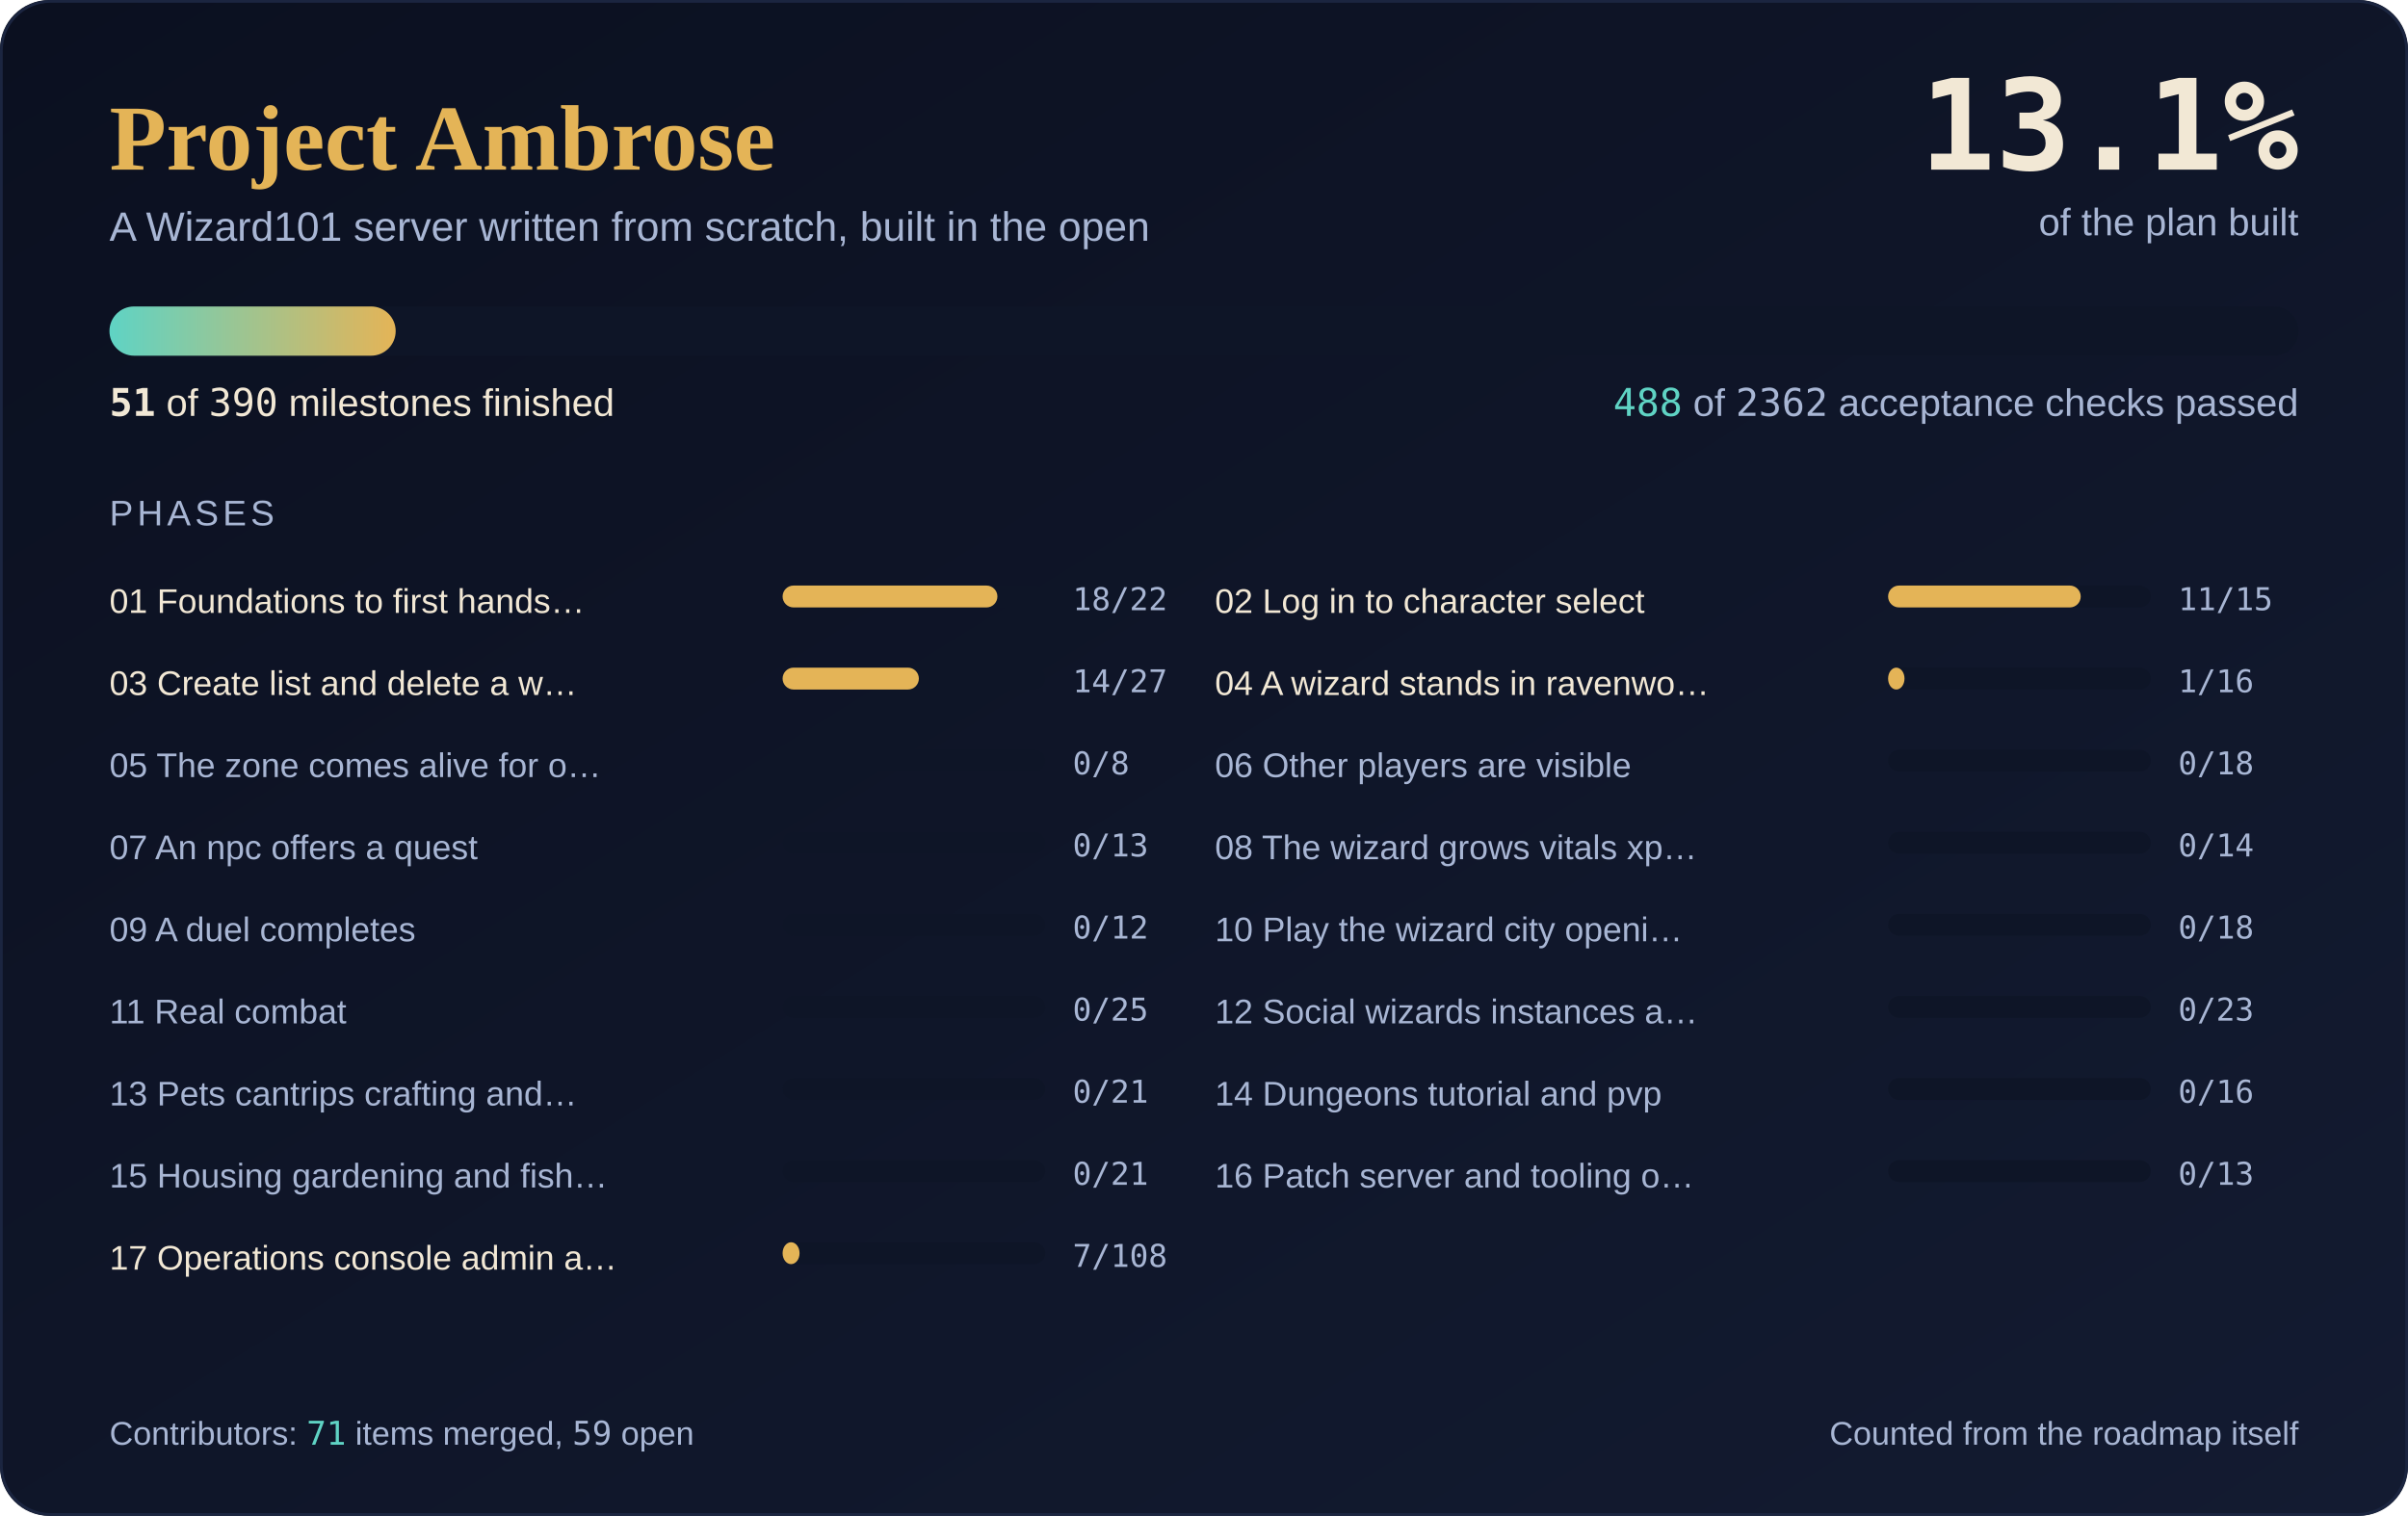
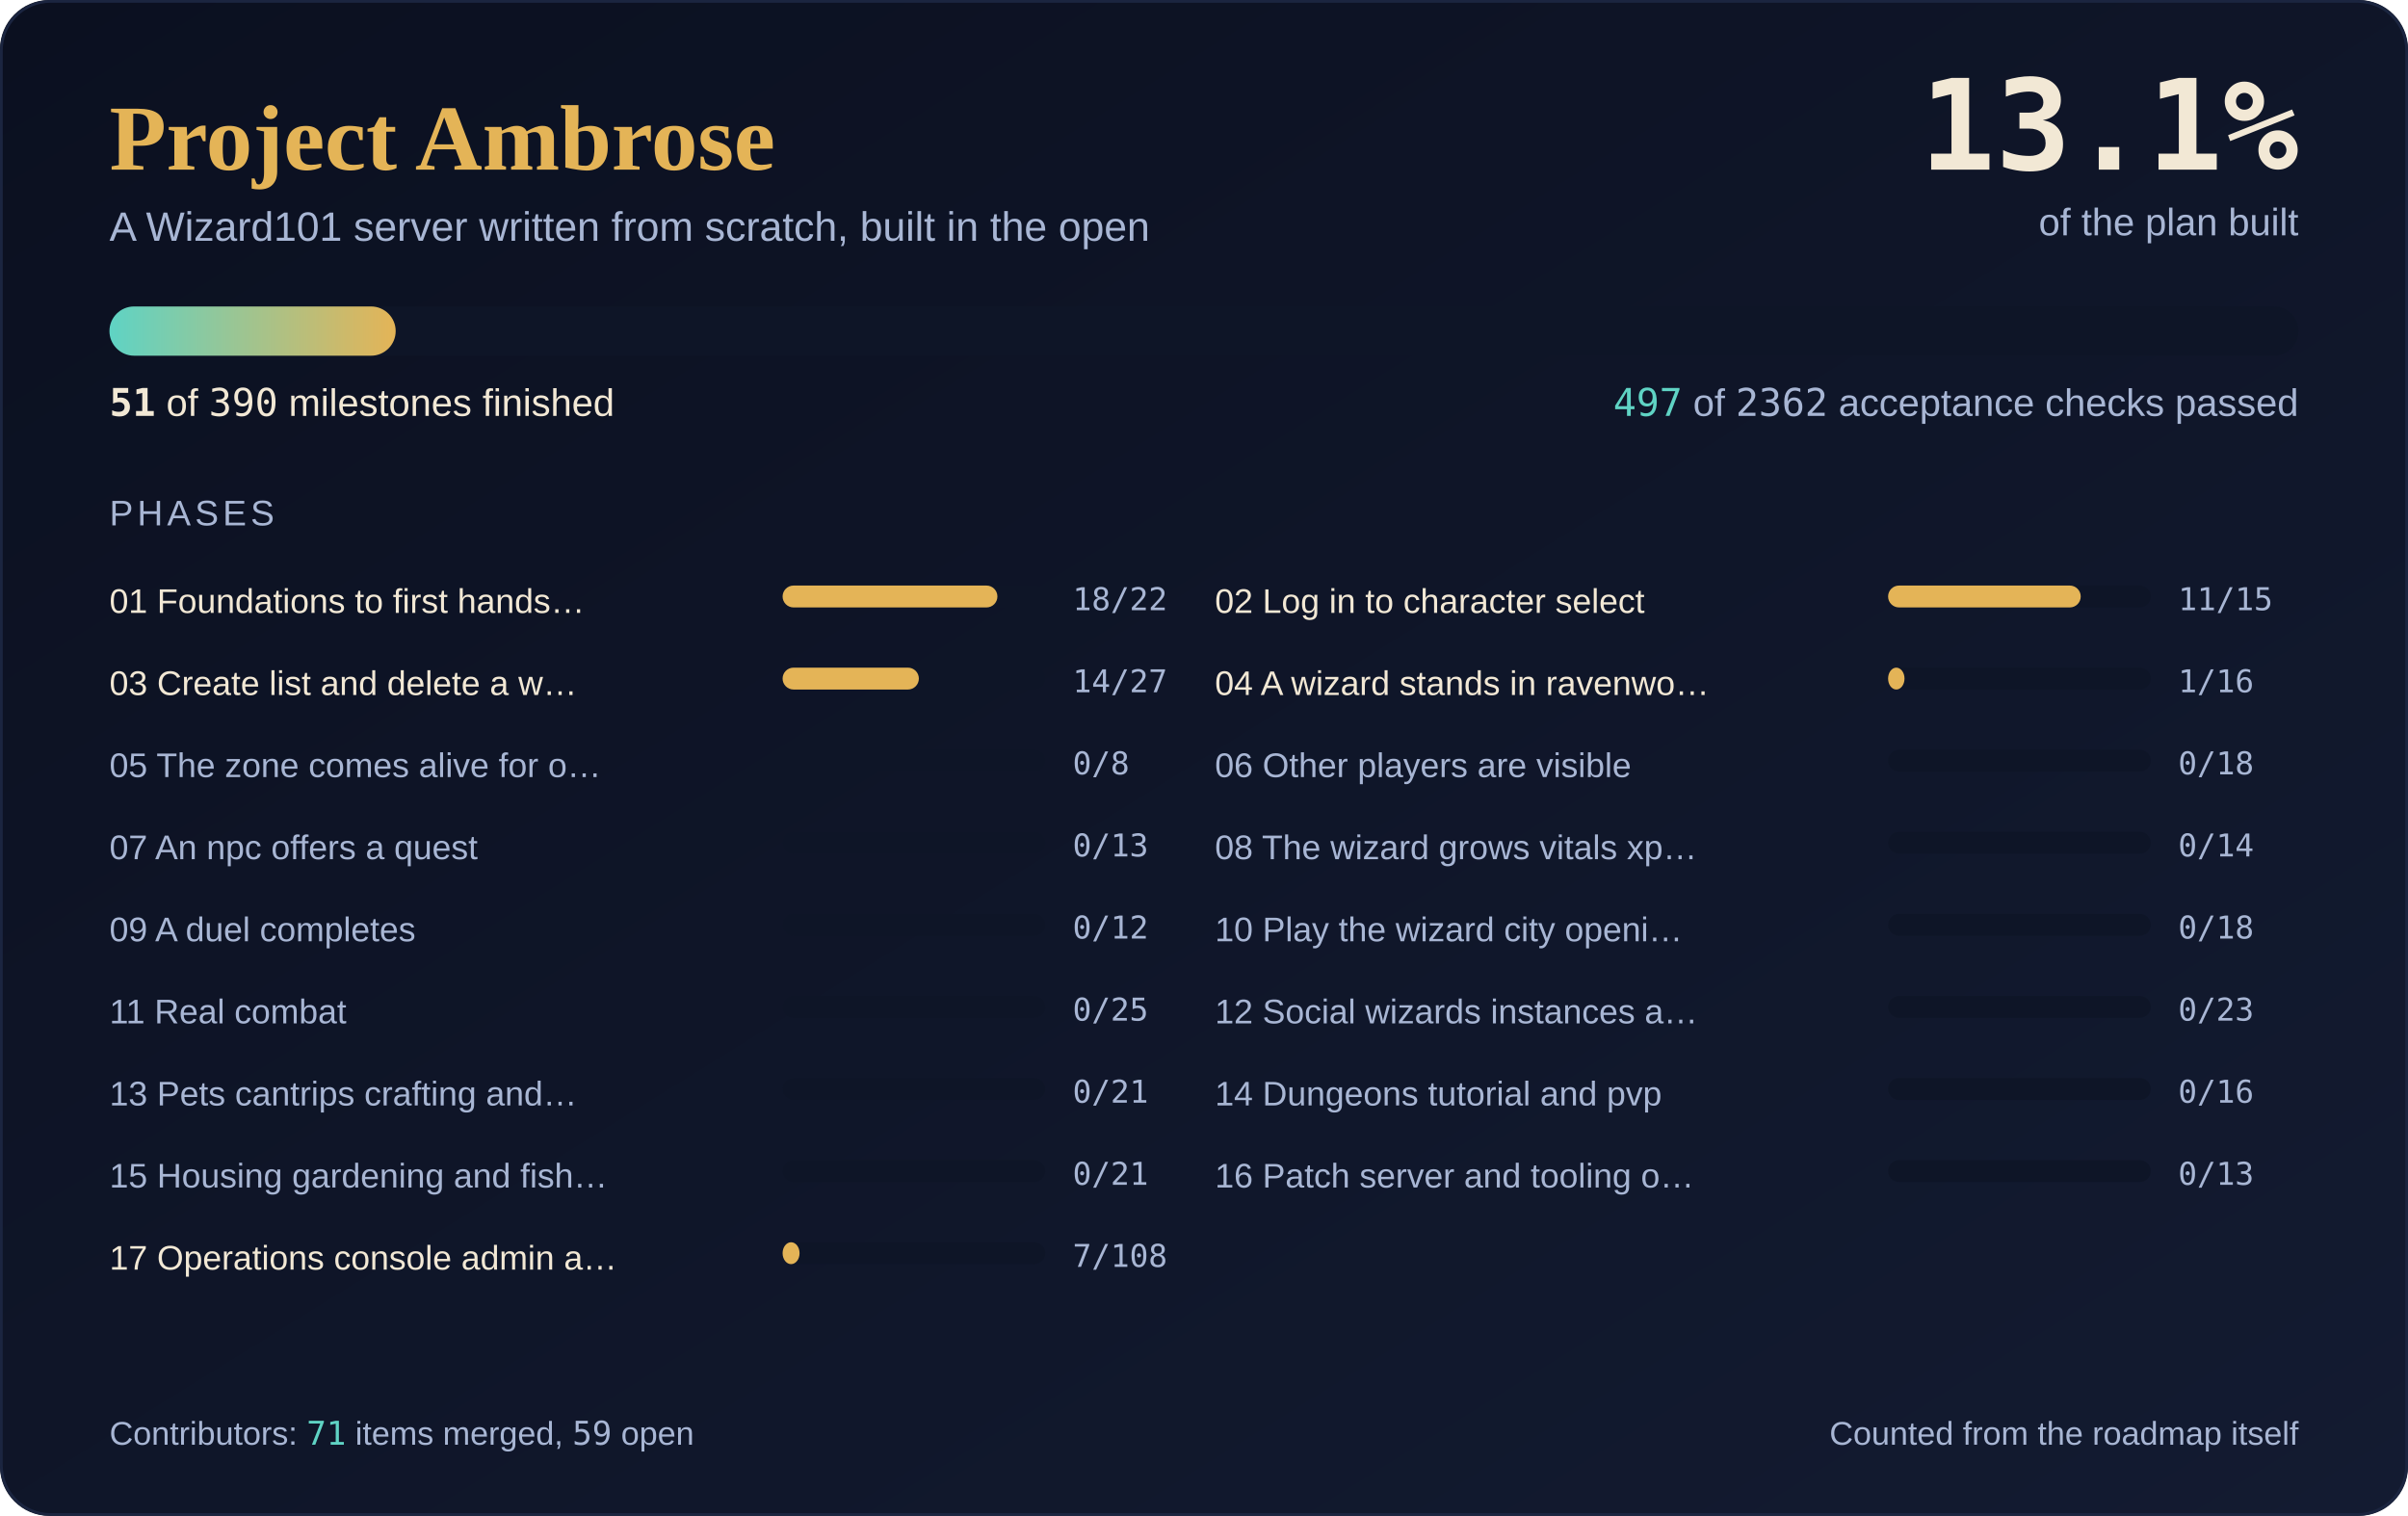
<svg xmlns="http://www.w3.org/2000/svg" width="880" height="554" viewBox="0 0 880 554" role="img" aria-label="Project Ambrose progress: 51 of 390 milestones complete, 13.1 percent">
  <defs>
    <linearGradient id="sky" x1="0" y1="0" x2="1" y2="1">
      <stop offset="0" stop-color="#0B1020" />
      <stop offset="1" stop-color="#131B31" />
    </linearGradient>
    <linearGradient id="fill" x1="0" y1="0" x2="1" y2="0">
      <stop offset="0" stop-color="#5FD3C4" />
      <stop offset="1" stop-color="#E4B457" />
    </linearGradient>
  </defs>
  <rect width="880" height="554" rx="18" fill="url(#sky)" />
  <rect x="0.5" y="0.5" width="879" height="553" rx="18" fill="none" stroke="#1B2540" />
  <text x="40" y="62" font-family="'Cormorant Garamond', Georgia, 'Times New Roman', serif" font-size="34" font-weight="600" fill="#E4B457">Project Ambrose</text>
  <text x="40" y="88" font-family="Karla, 'Segoe UI', 'Helvetica Neue', Arial, sans-serif" font-size="15" fill="#A8B6D4">A Wizard101 server written from scratch, built in the open</text>
  <text x="840" y="62" text-anchor="end" font-family="'JetBrains Mono', Consolas, 'DejaVu Sans Mono', monospace" font-size="46" font-weight="700" fill="#F2E8D5">13.1%</text>
  <text x="840" y="86" text-anchor="end" font-family="Karla, 'Segoe UI', 'Helvetica Neue', Arial, sans-serif" font-size="14" fill="#A8B6D4">of the plan built</text>
  <rect x="40" y="112" width="800" height="18" rx="9.0" fill="#0E1527" />
  <rect x="40" y="112" width="104.6" height="18" rx="9.0" fill="url(#fill)" />
  <text x="40" y="152" font-family="Karla, 'Segoe UI', 'Helvetica Neue', Arial, sans-serif" font-size="14" fill="#F2E8D5">
    <tspan font-family="'JetBrains Mono', Consolas, 'DejaVu Sans Mono', monospace" font-weight="700">51</tspan> of <tspan font-family="'JetBrains Mono', Consolas, 'DejaVu Sans Mono', monospace">390</tspan> milestones finished</text>
  <text x="840" y="152" text-anchor="end" font-family="Karla, 'Segoe UI', 'Helvetica Neue', Arial, sans-serif" font-size="14" fill="#A8B6D4">
-     <tspan font-family="'JetBrains Mono', Consolas, 'DejaVu Sans Mono', monospace" fill="#5FD3C4">488</tspan> of <tspan font-family="'JetBrains Mono', Consolas, 'DejaVu Sans Mono', monospace">2362</tspan> acceptance checks passed</text>
+     <tspan font-family="'JetBrains Mono', Consolas, 'DejaVu Sans Mono', monospace" fill="#5FD3C4">497</tspan> of <tspan font-family="'JetBrains Mono', Consolas, 'DejaVu Sans Mono', monospace">2362</tspan> acceptance checks passed</text>
  <text x="40" y="192" font-family="Karla, 'Segoe UI', 'Helvetica Neue', Arial, sans-serif" font-size="13" fill="#A8B6D4" letter-spacing="1.5">PHASES</text>
  <text x="40" y="224" font-family="Karla, 'Segoe UI', 'Helvetica Neue', Arial, sans-serif" font-size="12.5" fill="#F2E8D5">01 Foundations to first hands…</text>
  <rect x="286" y="214" width="96" height="8" rx="4.0" fill="#0E1527" />
  <rect x="286" y="214" width="78.5" height="8" rx="4.0" fill="#E4B457" />
  <text x="392" y="223" font-family="'JetBrains Mono', Consolas, 'DejaVu Sans Mono', monospace" font-size="11.5" fill="#A8B6D4">18/22</text>
  <text x="444" y="224" font-family="Karla, 'Segoe UI', 'Helvetica Neue', Arial, sans-serif" font-size="12.5" fill="#F2E8D5">02 Log in to character select</text>
  <rect x="690" y="214" width="96" height="8" rx="4.0" fill="#0E1527" />
  <rect x="690" y="214" width="70.4" height="8" rx="4.0" fill="#E4B457" />
  <text x="796" y="223" font-family="'JetBrains Mono', Consolas, 'DejaVu Sans Mono', monospace" font-size="11.5" fill="#A8B6D4">11/15</text>
  <text x="40" y="254" font-family="Karla, 'Segoe UI', 'Helvetica Neue', Arial, sans-serif" font-size="12.5" fill="#F2E8D5">03 Create list and delete a w…</text>
  <rect x="286" y="244" width="96" height="8" rx="4.0" fill="#0E1527" />
  <rect x="286" y="244" width="49.8" height="8" rx="4.0" fill="#E4B457" />
  <text x="392" y="253" font-family="'JetBrains Mono', Consolas, 'DejaVu Sans Mono', monospace" font-size="11.5" fill="#A8B6D4">14/27</text>
  <text x="444" y="254" font-family="Karla, 'Segoe UI', 'Helvetica Neue', Arial, sans-serif" font-size="12.5" fill="#F2E8D5">04 A wizard stands in ravenwo…</text>
  <rect x="690" y="244" width="96" height="8" rx="4.0" fill="#0E1527" />
  <rect x="690" y="244" width="6.0" height="8" rx="4.0" fill="#E4B457" />
  <text x="796" y="253" font-family="'JetBrains Mono', Consolas, 'DejaVu Sans Mono', monospace" font-size="11.5" fill="#A8B6D4">1/16</text>
  <text x="40" y="284" font-family="Karla, 'Segoe UI', 'Helvetica Neue', Arial, sans-serif" font-size="12.5" fill="#A8B6D4">05 The zone comes alive for o…</text>
  <rect x="286" y="274" width="96" height="8" rx="4.0" fill="#0E1527" />
  <text x="392" y="283" font-family="'JetBrains Mono', Consolas, 'DejaVu Sans Mono', monospace" font-size="11.5" fill="#A8B6D4">0/8</text>
  <text x="444" y="284" font-family="Karla, 'Segoe UI', 'Helvetica Neue', Arial, sans-serif" font-size="12.5" fill="#A8B6D4">06 Other players are visible</text>
  <rect x="690" y="274" width="96" height="8" rx="4.0" fill="#0E1527" />
  <text x="796" y="283" font-family="'JetBrains Mono', Consolas, 'DejaVu Sans Mono', monospace" font-size="11.5" fill="#A8B6D4">0/18</text>
  <text x="40" y="314" font-family="Karla, 'Segoe UI', 'Helvetica Neue', Arial, sans-serif" font-size="12.5" fill="#A8B6D4">07 An npc offers a quest</text>
  <rect x="286" y="304" width="96" height="8" rx="4.0" fill="#0E1527" />
  <text x="392" y="313" font-family="'JetBrains Mono', Consolas, 'DejaVu Sans Mono', monospace" font-size="11.5" fill="#A8B6D4">0/13</text>
  <text x="444" y="314" font-family="Karla, 'Segoe UI', 'Helvetica Neue', Arial, sans-serif" font-size="12.5" fill="#A8B6D4">08 The wizard grows vitals xp…</text>
  <rect x="690" y="304" width="96" height="8" rx="4.0" fill="#0E1527" />
  <text x="796" y="313" font-family="'JetBrains Mono', Consolas, 'DejaVu Sans Mono', monospace" font-size="11.5" fill="#A8B6D4">0/14</text>
  <text x="40" y="344" font-family="Karla, 'Segoe UI', 'Helvetica Neue', Arial, sans-serif" font-size="12.5" fill="#A8B6D4">09 A duel completes</text>
  <rect x="286" y="334" width="96" height="8" rx="4.0" fill="#0E1527" />
  <text x="392" y="343" font-family="'JetBrains Mono', Consolas, 'DejaVu Sans Mono', monospace" font-size="11.5" fill="#A8B6D4">0/12</text>
  <text x="444" y="344" font-family="Karla, 'Segoe UI', 'Helvetica Neue', Arial, sans-serif" font-size="12.5" fill="#A8B6D4">10 Play the wizard city openi…</text>
  <rect x="690" y="334" width="96" height="8" rx="4.0" fill="#0E1527" />
  <text x="796" y="343" font-family="'JetBrains Mono', Consolas, 'DejaVu Sans Mono', monospace" font-size="11.5" fill="#A8B6D4">0/18</text>
  <text x="40" y="374" font-family="Karla, 'Segoe UI', 'Helvetica Neue', Arial, sans-serif" font-size="12.5" fill="#A8B6D4">11 Real combat</text>
  <rect x="286" y="364" width="96" height="8" rx="4.0" fill="#0E1527" />
  <text x="392" y="373" font-family="'JetBrains Mono', Consolas, 'DejaVu Sans Mono', monospace" font-size="11.5" fill="#A8B6D4">0/25</text>
  <text x="444" y="374" font-family="Karla, 'Segoe UI', 'Helvetica Neue', Arial, sans-serif" font-size="12.5" fill="#A8B6D4">12 Social wizards instances a…</text>
  <rect x="690" y="364" width="96" height="8" rx="4.0" fill="#0E1527" />
  <text x="796" y="373" font-family="'JetBrains Mono', Consolas, 'DejaVu Sans Mono', monospace" font-size="11.5" fill="#A8B6D4">0/23</text>
  <text x="40" y="404" font-family="Karla, 'Segoe UI', 'Helvetica Neue', Arial, sans-serif" font-size="12.5" fill="#A8B6D4">13 Pets cantrips crafting and…</text>
  <rect x="286" y="394" width="96" height="8" rx="4.0" fill="#0E1527" />
  <text x="392" y="403" font-family="'JetBrains Mono', Consolas, 'DejaVu Sans Mono', monospace" font-size="11.5" fill="#A8B6D4">0/21</text>
  <text x="444" y="404" font-family="Karla, 'Segoe UI', 'Helvetica Neue', Arial, sans-serif" font-size="12.5" fill="#A8B6D4">14 Dungeons tutorial and pvp</text>
  <rect x="690" y="394" width="96" height="8" rx="4.0" fill="#0E1527" />
  <text x="796" y="403" font-family="'JetBrains Mono', Consolas, 'DejaVu Sans Mono', monospace" font-size="11.5" fill="#A8B6D4">0/16</text>
  <text x="40" y="434" font-family="Karla, 'Segoe UI', 'Helvetica Neue', Arial, sans-serif" font-size="12.5" fill="#A8B6D4">15 Housing gardening and fish…</text>
  <rect x="286" y="424" width="96" height="8" rx="4.0" fill="#0E1527" />
  <text x="392" y="433" font-family="'JetBrains Mono', Consolas, 'DejaVu Sans Mono', monospace" font-size="11.5" fill="#A8B6D4">0/21</text>
  <text x="444" y="434" font-family="Karla, 'Segoe UI', 'Helvetica Neue', Arial, sans-serif" font-size="12.5" fill="#A8B6D4">16 Patch server and tooling o…</text>
  <rect x="690" y="424" width="96" height="8" rx="4.0" fill="#0E1527" />
  <text x="796" y="433" font-family="'JetBrains Mono', Consolas, 'DejaVu Sans Mono', monospace" font-size="11.5" fill="#A8B6D4">0/13</text>
  <text x="40" y="464" font-family="Karla, 'Segoe UI', 'Helvetica Neue', Arial, sans-serif" font-size="12.5" fill="#F2E8D5">17 Operations console admin a…</text>
  <rect x="286" y="454" width="96" height="8" rx="4.0" fill="#0E1527" />
  <rect x="286" y="454" width="6.2" height="8" rx="4.0" fill="#E4B457" />
  <text x="392" y="463" font-family="'JetBrains Mono', Consolas, 'DejaVu Sans Mono', monospace" font-size="11.5" fill="#A8B6D4">7/108</text>
  <text x="40" y="528" font-family="Karla, 'Segoe UI', 'Helvetica Neue', Arial, sans-serif" font-size="12" fill="#A8B6D4">Contributors: <tspan font-family="'JetBrains Mono', Consolas, 'DejaVu Sans Mono', monospace" fill="#5FD3C4">71</tspan> items merged, <tspan font-family="'JetBrains Mono', Consolas, 'DejaVu Sans Mono', monospace">59</tspan> open</text>
  <text x="840" y="528" text-anchor="end" font-family="Karla, 'Segoe UI', 'Helvetica Neue', Arial, sans-serif" font-size="12" fill="#A8B6D4">Counted from the roadmap itself</text>
</svg>
